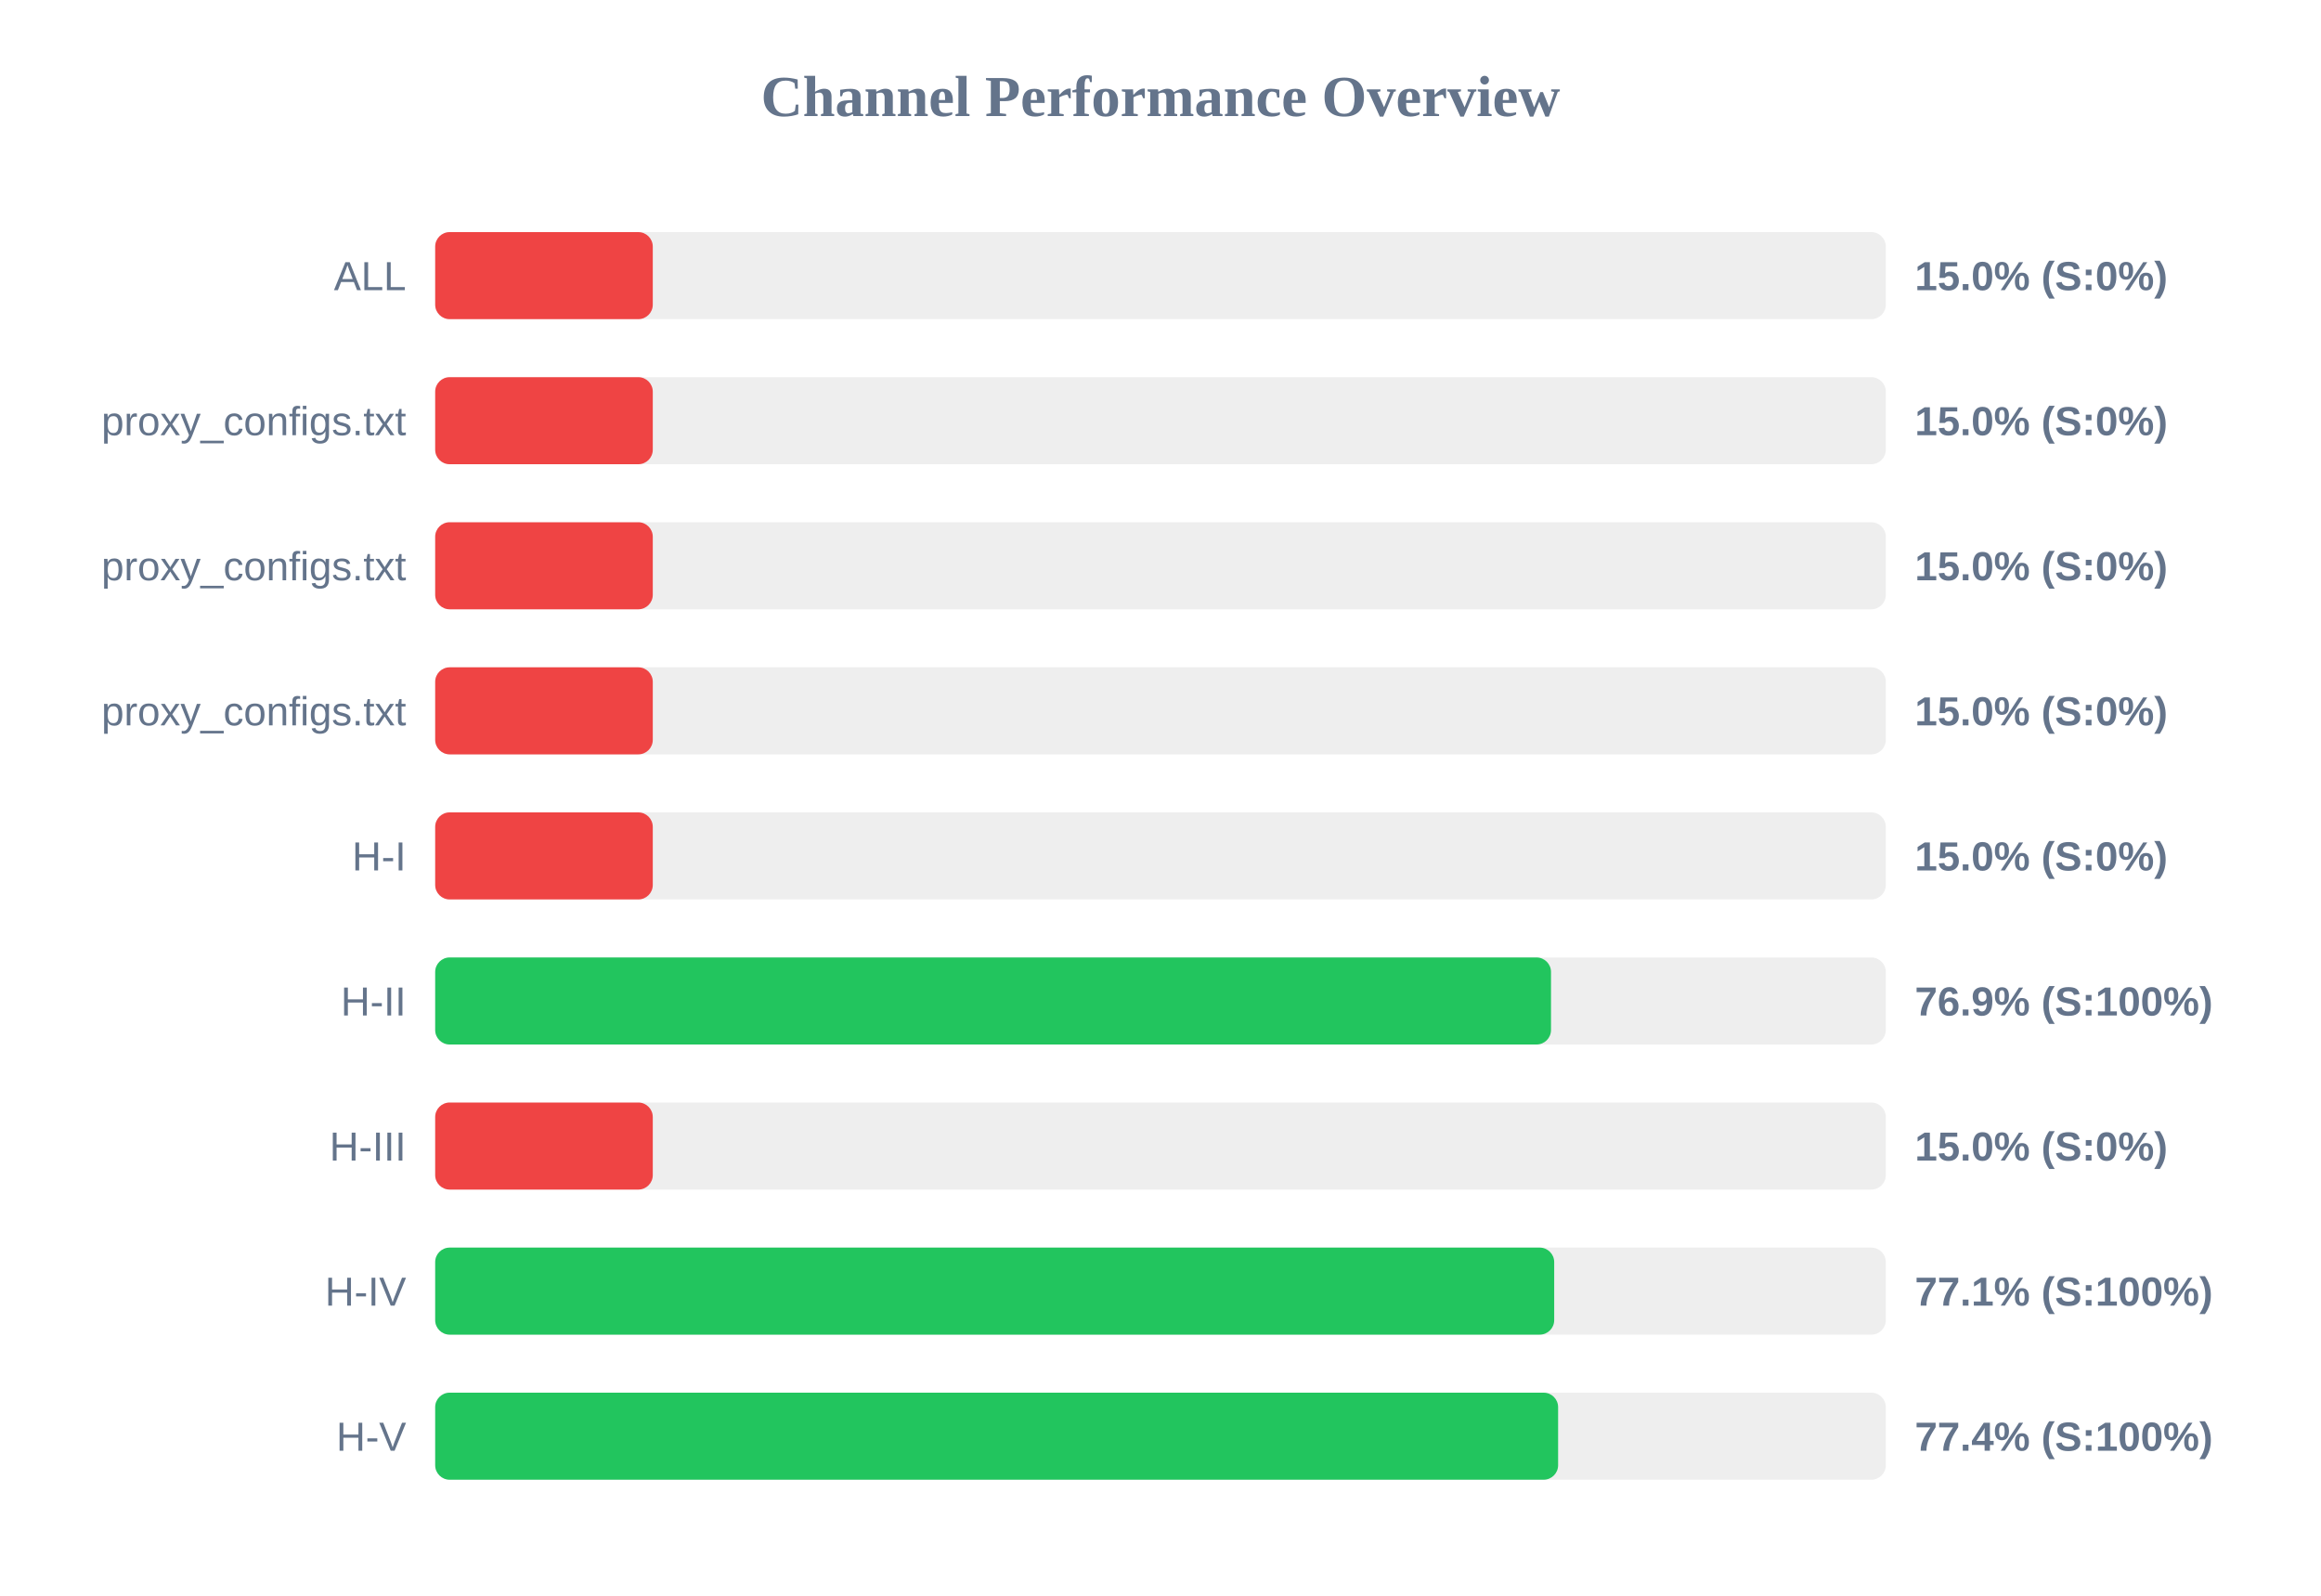
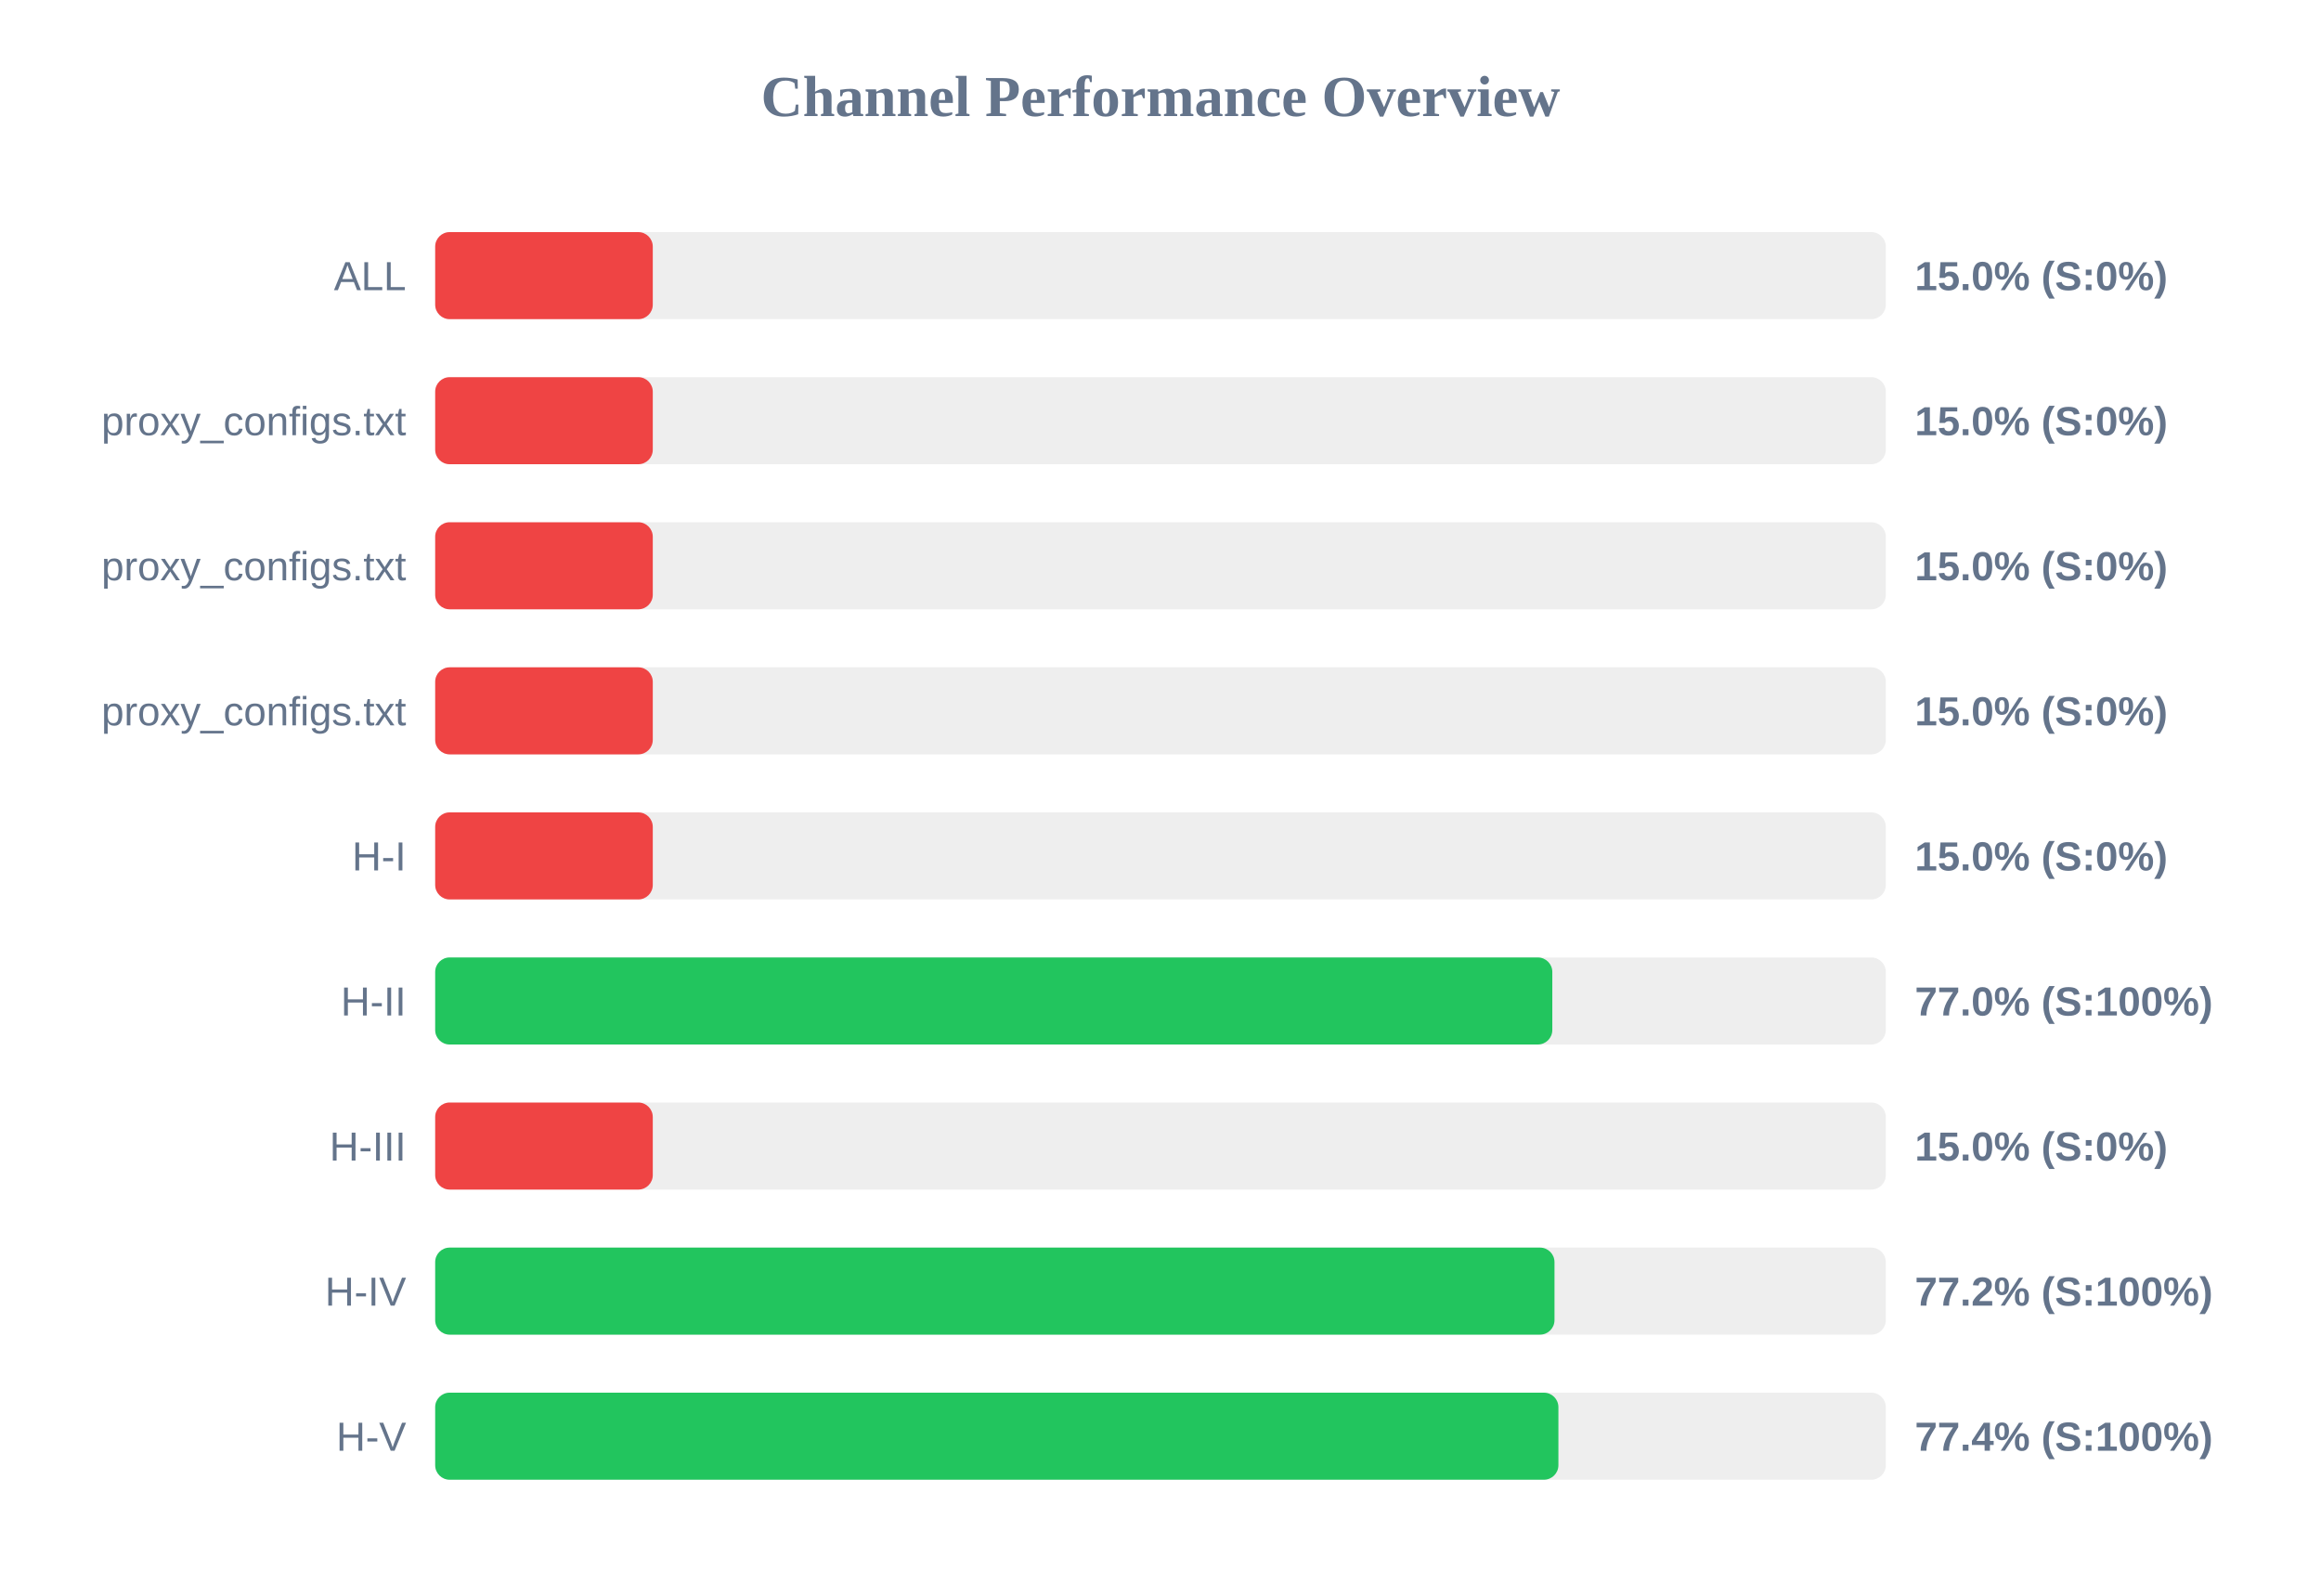
<svg xmlns="http://www.w3.org/2000/svg" width="800" height="550" version="1.1">
  <style>
        .row { font: 14px Arial; fill: #64748b; }
        .score { font: bold 14px Arial; fill: #64748b; }
    </style>
  <text x="400" y="40" text-anchor="middle" font-size="20px" font-weight="bold" fill="#64748b">Channel Performance Overview</text>
  <rect x="150" y="80" width="500" height="30" fill="#eee" rx="5" />
  <rect x="150" y="80" width="75.0" height="30" fill="#ef4444" rx="5" />
  <text x="140" y="100" text-anchor="end" class="row">ALL</text>
  <text x="660" y="100" text-anchor="start" class="score">15.0% (S:0%)</text>
  <rect x="150" y="130" width="500" height="30" fill="#eee" rx="5" />
  <rect x="150" y="130" width="75.0" height="30" fill="#ef4444" rx="5" />
  <text x="140" y="150" text-anchor="end" class="row">proxy_configs.txt</text>
  <text x="660" y="150" text-anchor="start" class="score">15.0% (S:0%)</text>
  <rect x="150" y="180" width="500" height="30" fill="#eee" rx="5" />
  <rect x="150" y="180" width="75.0" height="30" fill="#ef4444" rx="5" />
  <text x="140" y="200" text-anchor="end" class="row">proxy_configs.txt</text>
  <text x="660" y="200" text-anchor="start" class="score">15.0% (S:0%)</text>
  <rect x="150" y="230" width="500" height="30" fill="#eee" rx="5" />
  <rect x="150" y="230" width="75.0" height="30" fill="#ef4444" rx="5" />
  <text x="140" y="250" text-anchor="end" class="row">proxy_configs.txt</text>
  <text x="660" y="250" text-anchor="start" class="score">15.0% (S:0%)</text>
  <rect x="150" y="280" width="500" height="30" fill="#eee" rx="5" />
  <rect x="150" y="280" width="75.0" height="30" fill="#ef4444" rx="5" />
  <text x="140" y="300" text-anchor="end" class="row">H-I</text>
  <text x="660" y="300" text-anchor="start" class="score">15.0% (S:0%)</text>
  <rect x="150" y="330" width="500" height="30" fill="#eee" rx="5" />
-   <rect x="150" y="330" width="384.6" height="30" fill="#22c55e" rx="5" />
+   <rect x="150" y="330" width="385.05" height="30" fill="#22c55e" rx="5" />
  <text x="140" y="350" text-anchor="end" class="row">H-II</text>
-   <text x="660" y="350" text-anchor="start" class="score">76.9% (S:100%)</text>
+   <text x="660" y="350" text-anchor="start" class="score">77.0% (S:100%)</text>
  <rect x="150" y="380" width="500" height="30" fill="#eee" rx="5" />
  <rect x="150" y="380" width="75.0" height="30" fill="#ef4444" rx="5" />
  <text x="140" y="400" text-anchor="end" class="row">H-III</text>
  <text x="660" y="400" text-anchor="start" class="score">15.0% (S:0%)</text>
  <rect x="150" y="430" width="500" height="30" fill="#eee" rx="5" />
-   <rect x="150" y="430" width="385.7" height="30" fill="#22c55e" rx="5" />
+   <rect x="150" y="430" width="385.8" height="30" fill="#22c55e" rx="5" />
  <text x="140" y="450" text-anchor="end" class="row">H-IV</text>
-   <text x="660" y="450" text-anchor="start" class="score">77.1% (S:100%)</text>
+   <text x="660" y="450" text-anchor="start" class="score">77.2% (S:100%)</text>
  <rect x="150" y="480" width="500" height="30" fill="#eee" rx="5" />
-   <rect x="150" y="480" width="387.05" height="30" fill="#22c55e" rx="5" />
+   <rect x="150" y="480" width="387.15" height="30" fill="#22c55e" rx="5" />
  <text x="140" y="500" text-anchor="end" class="row">H-V</text>
  <text x="660" y="500" text-anchor="start" class="score">77.4% (S:100%)</text>
</svg>
